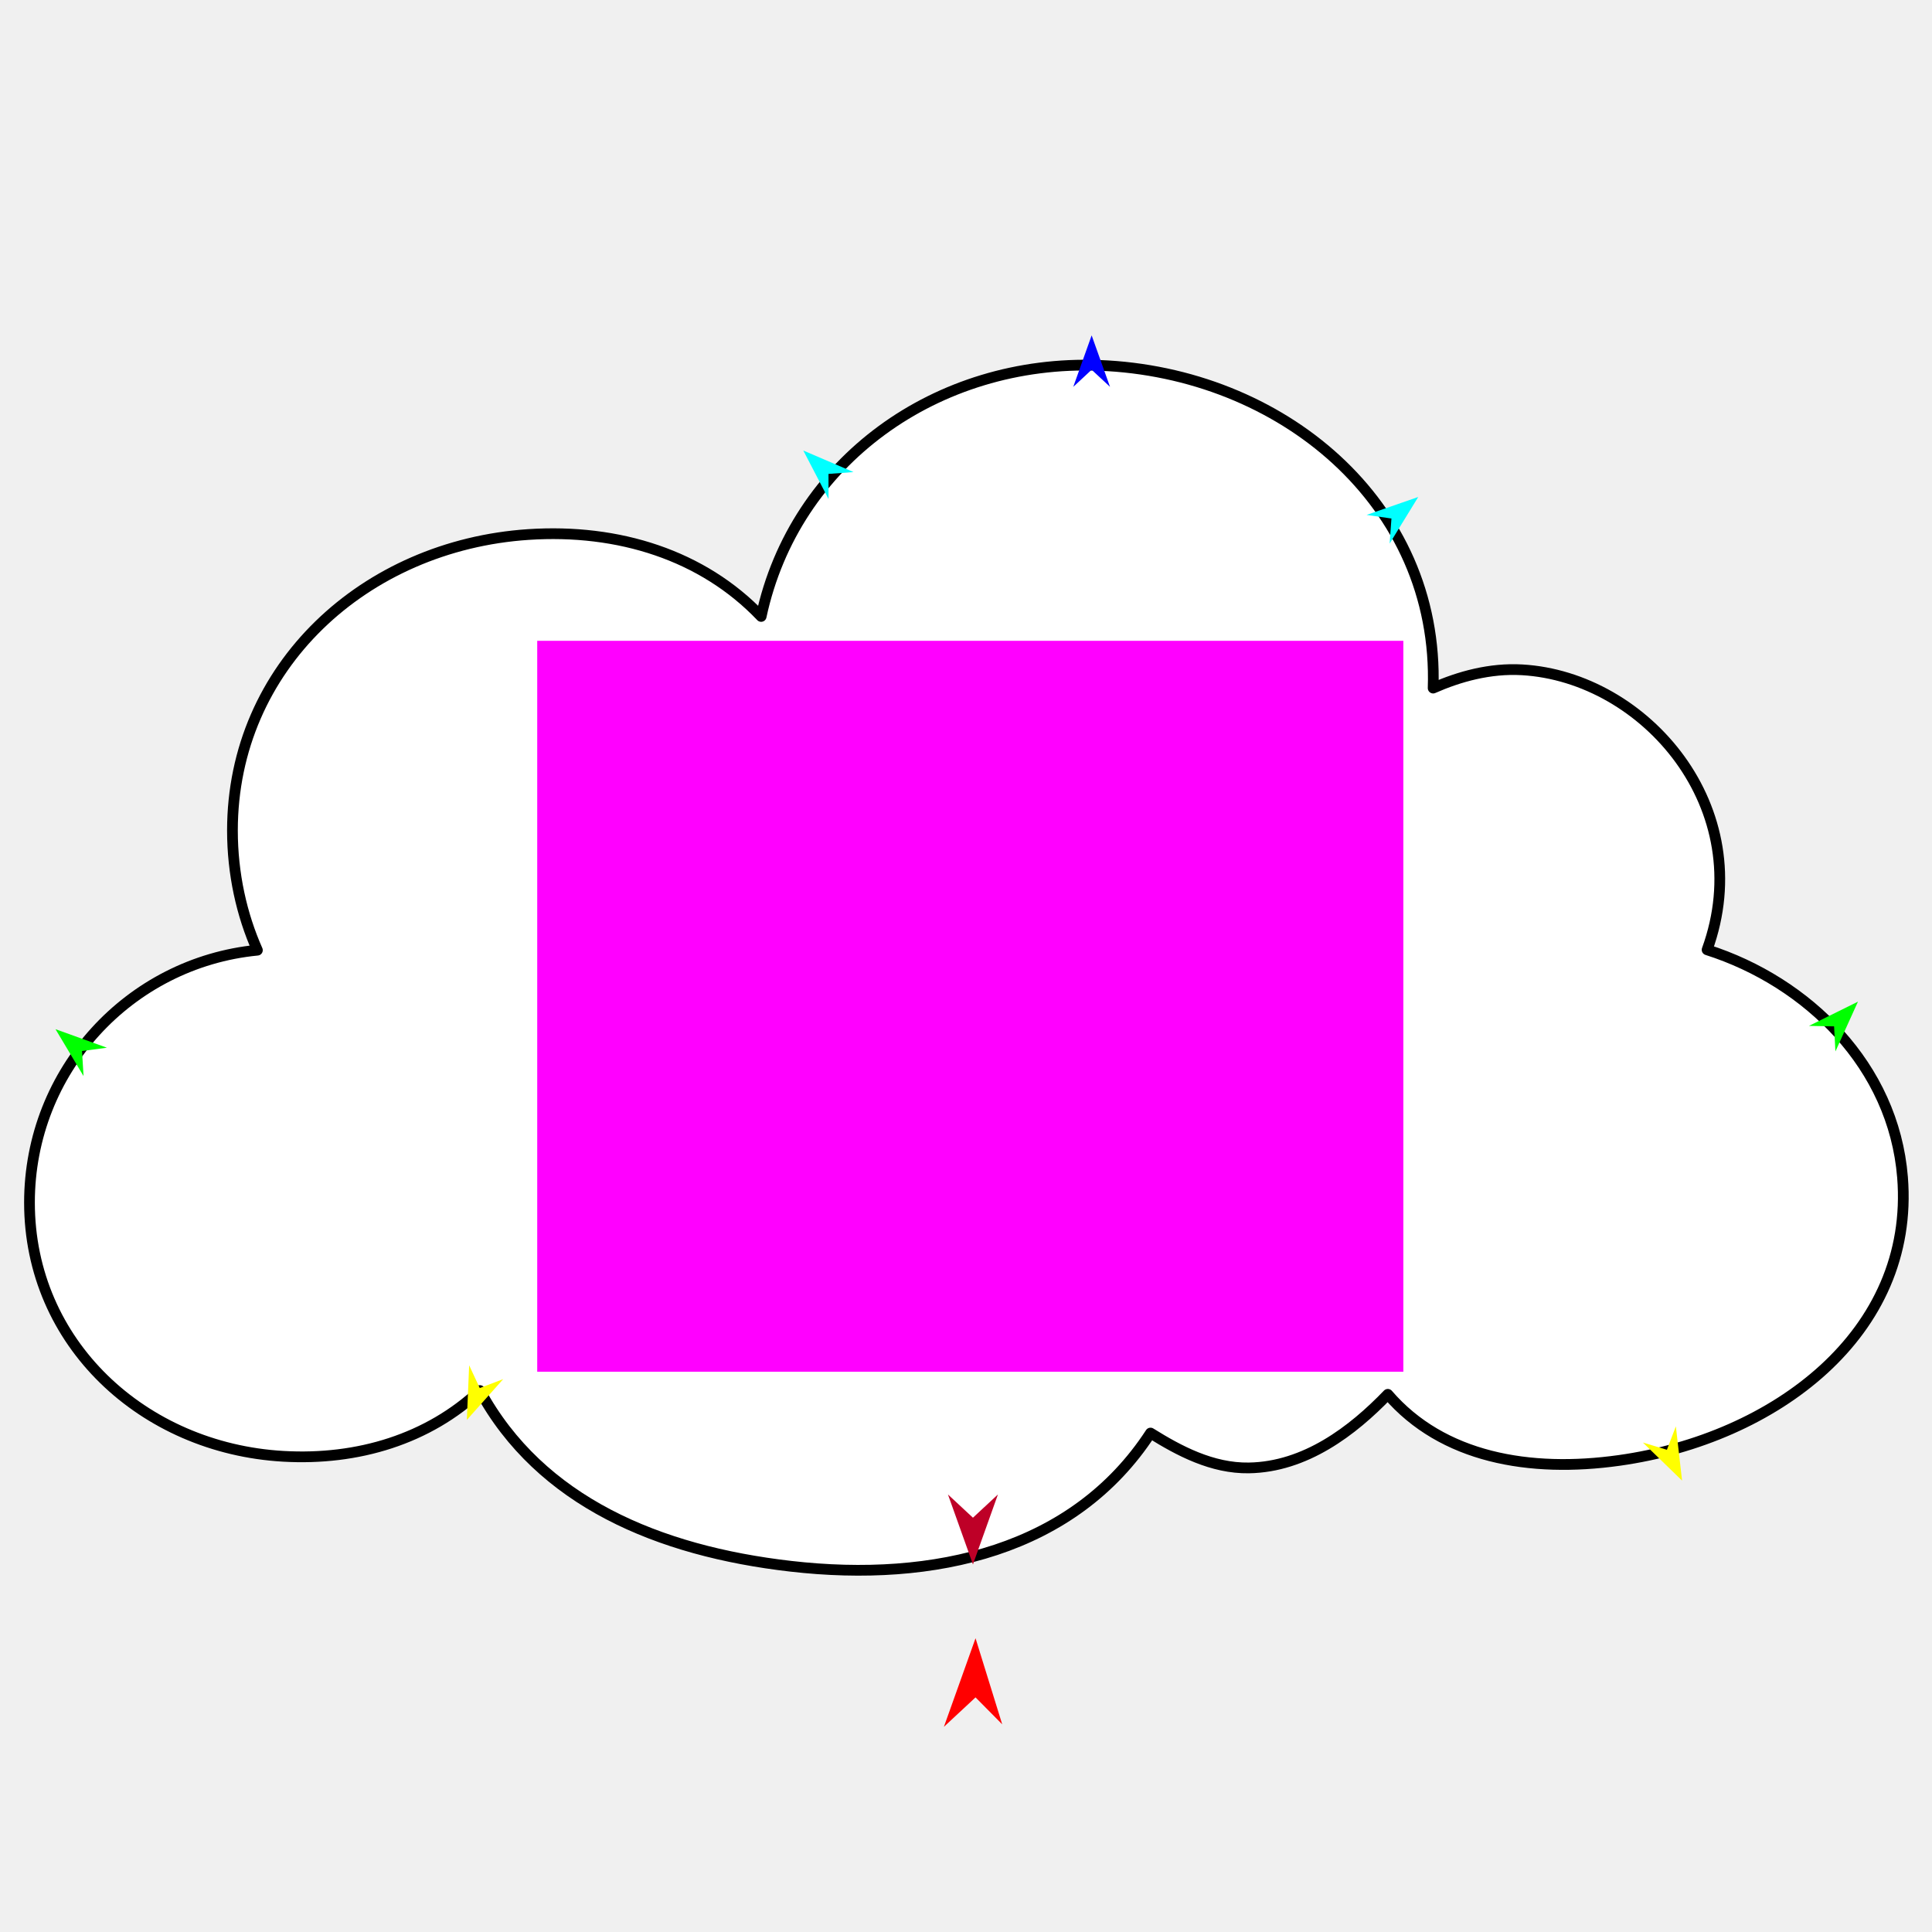
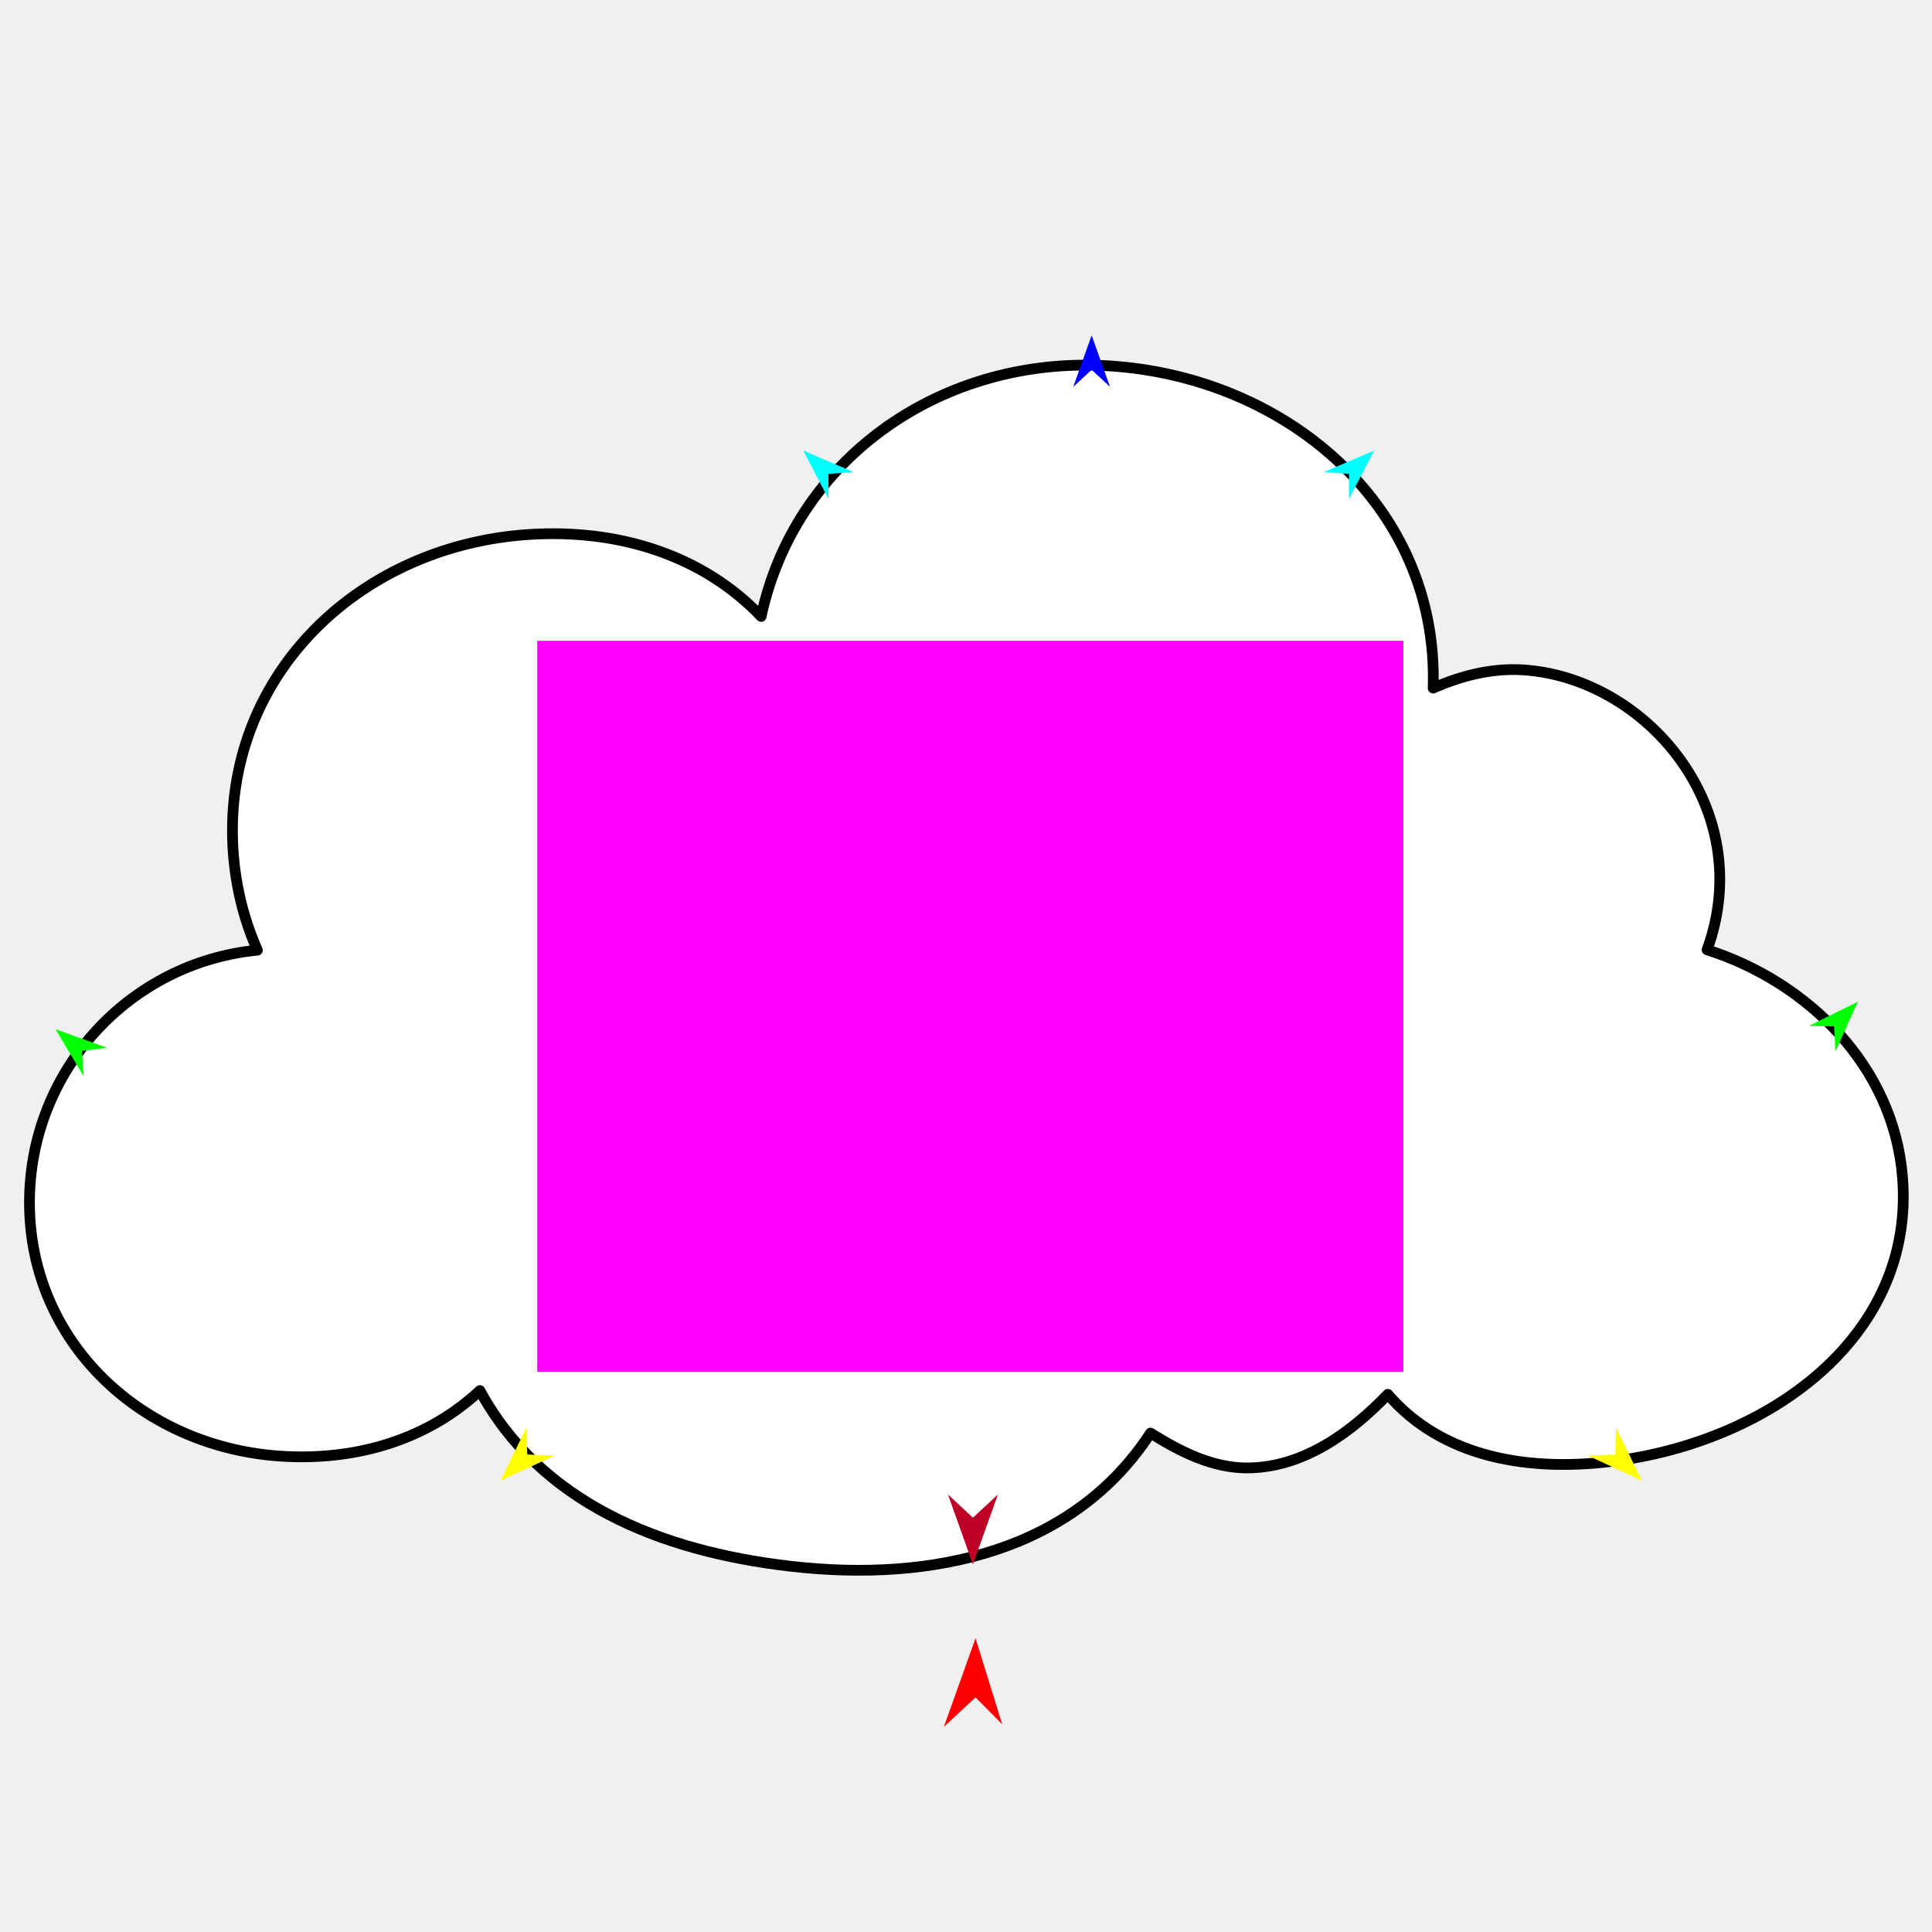
<svg xmlns="http://www.w3.org/2000/svg" version="1.1" id="Frame_0" width="720px" height="720px">
  <g id="cloud">
    <g id="cloud">
      <path fill="#ffffff" fill-rule="evenodd" stroke="#000000" stroke-width="4" stroke-linecap="round" stroke-linejoin="round" d="M 10.986 448.176 C 10.985 398.984 48.288 358.730 95.924 354.106 C 90.056 340.911 86.626 325.619 86.626 309.505 C 86.626 248.451 136.011 203.230 196.931 199.198 C 230.468 196.979 261.859 206.869 283.660 229.730 C 296.109 171.798 349.218 133.881 409.664 136.166 C 477.142 138.716 536.377 187.260 534.094 256.429 C 543.811 252.145 555.245 248.934 567.244 249.624 C 613.248 252.270 655.308 301.337 636.184 353.961 C 673.742 365.944 705.687 397.356 709.014 438.721 C 713.697 496.941 661.326 536.105 603.489 544.247 C 570.009 548.960 537.549 543.255 517.199 519.624 C 504.059 533.272 486.451 546.720 465.405 547.050 C 451.728 547.265 439.365 540.672 428.767 534.057 C 400.311 577.742 348.371 589.878 294.631 583.694 C 245.540 578.046 201.340 559.694 178.848 518.221 C 159.660 536.201 133.517 544.337 105.534 542.723 C 53.289 539.710 10.986 500.508 10.986 448.176 Z" />
    </g>
    <g id="specs">
      <path fill="#ff00ff" fill-rule="evenodd" stroke="none" d="M 200.206 511.195 C 200.239 511.195 522.953 511.195 522.985 511.195 C 522.985 511.168 522.985 238.835 522.985 238.808 C 522.953 238.808 200.239 238.808 200.206 238.808 C 200.206 238.835 200.206 511.168 200.206 511.195 Z" />
      <path fill="#ff0000" fill-rule="evenodd" stroke="none" d="M 363.553 610.523 C 363.555 610.526 373.497 642.610 373.498 642.613 C 373.497 642.612 363.555 632.566 363.553 632.565 C 363.552 632.567 351.764 643.536 351.763 643.537 C 351.764 643.534 363.552 610.526 363.553 610.523 Z" />
      <path fill="#0000ff" fill-rule="evenodd" stroke="none" d="M 406.825 124.989 C 406.826 124.991 413.673 144.164 413.674 144.166 C 413.673 144.165 406.826 137.794 406.825 137.794 C 406.825 137.794 399.977 144.165 399.976 144.166 C 399.977 144.164 406.825 124.991 406.825 124.989 Z" />
      <path fill="#00ff00" fill-rule="evenodd" stroke="none" d="M 20.684 383.549 C 20.686 383.550 39.841 390.449 39.843 390.450 C 39.842 390.450 30.571 391.688 30.570 391.688 C 30.570 391.689 31.137 401.024 31.137 401.025 C 31.136 401.023 20.685 383.551 20.684 383.549 Z" />
-       <path fill="#ffff00" fill-rule="evenodd" stroke="none" d="M 173.980 529.154 C 173.980 529.151 174.841 508.810 174.841 508.808 C 174.841 508.809 178.793 517.287 178.793 517.288 C 178.794 517.287 187.533 513.957 187.534 513.957 C 187.533 513.958 173.982 529.152 173.980 529.154 Z" />
-       <path fill="#ffff00" fill-rule="evenodd" stroke="none" d="M 626.860 551.783 C 626.860 551.781 624.546 531.554 624.546 531.552 C 624.546 531.553 621.211 540.292 621.211 540.293 C 621.210 540.292 612.254 537.596 612.253 537.596 C 612.255 537.597 626.859 551.782 626.860 551.783 Z" />
      <path fill="#00ff00" fill-rule="evenodd" stroke="none" d="M 692.406 373.286 C 692.404 373.287 674.157 382.318 674.155 382.319 C 674.156 382.319 683.508 382.494 683.509 382.494 C 683.509 382.495 684.007 391.835 684.007 391.836 C 684.007 391.834 692.405 373.288 692.406 373.286 Z" />
-       <path fill="#00ffff" fill-rule="evenodd" stroke="none" d="M 528.532 185.211 C 528.531 185.213 517.880 202.564 517.879 202.566 C 517.879 202.565 518.553 193.236 518.553 193.235 C 518.552 193.235 509.296 191.891 509.295 191.891 C 509.297 191.890 528.530 185.212 528.532 185.211 Z" />
      <path fill="#00ffff" fill-rule="evenodd" stroke="none" d="M 299.368 167.901 C 299.369 167.903 308.765 185.964 308.766 185.966 C 308.766 185.965 308.754 176.612 308.754 176.611 C 308.755 176.611 318.083 175.925 318.084 175.925 C 318.082 175.924 299.370 167.902 299.368 167.901 Z" />
      <path fill="#be0027" fill-rule="evenodd" stroke="none" d="M 362.587 583.016 C 362.588 583.013 371.899 556.942 371.900 556.940 C 371.899 556.940 362.588 565.604 362.587 565.604 C 362.586 565.604 353.275 556.940 353.274 556.940 C 353.275 556.942 362.586 583.013 362.587 583.016 Z" />
+       <path fill="#ffff00" fill-rule="evenodd" stroke="none" d="M 611.858 551.779 C 611.857 551.777 602.231 531.881 602.230 531.879 C 602.230 531.880 601.948 542.030 601.948 542.031 C 601.947 542.031 591.803 542.481 591.802 542.481 C 591.804 542.482 611.856 551.779 611.858 551.779 Z" />
+       <path fill="#ffff00" fill-rule="evenodd" stroke="none" d="M 186.591 551.779 C 186.592 551.777 196.218 531.881 196.219 531.879 C 196.219 531.880 196.501 542.030 196.501 542.031 C 196.502 542.031 206.646 542.481 206.647 542.481 C 206.645 542.482 186.593 551.778 186.591 551.779 Z" />
+       <path fill="#00ffff" fill-rule="evenodd" stroke="none" d="M 512.116 167.901 C 512.115 167.903 502.719 185.964 502.718 185.966 C 502.718 185.965 502.730 176.612 502.730 176.611 C 502.729 176.611 493.401 175.925 493.400 175.925 C 493.402 175.924 512.114 167.902 512.116 167.901 Z" />
    </g>
  </g>
</svg>
